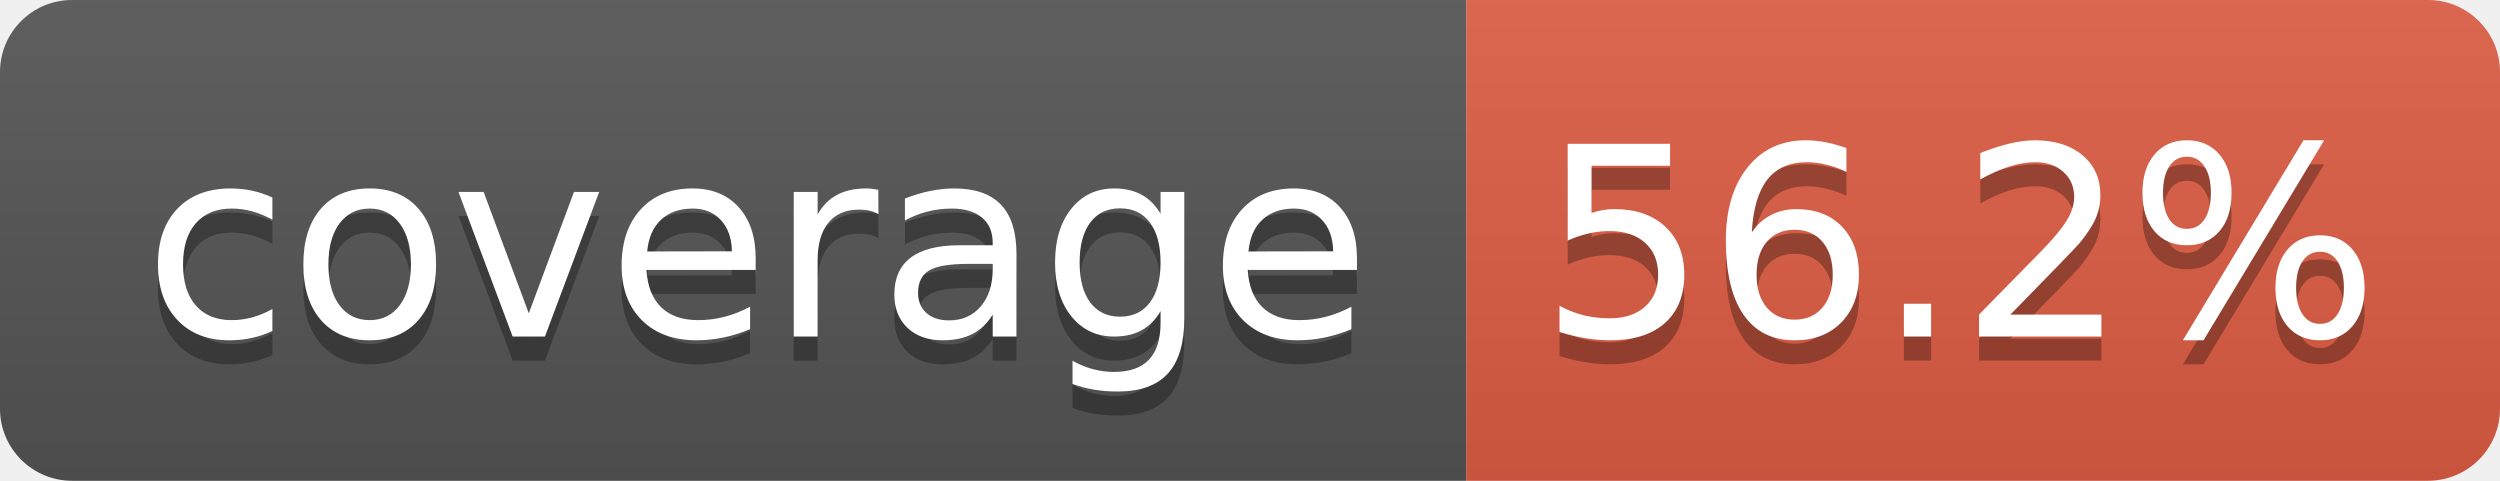
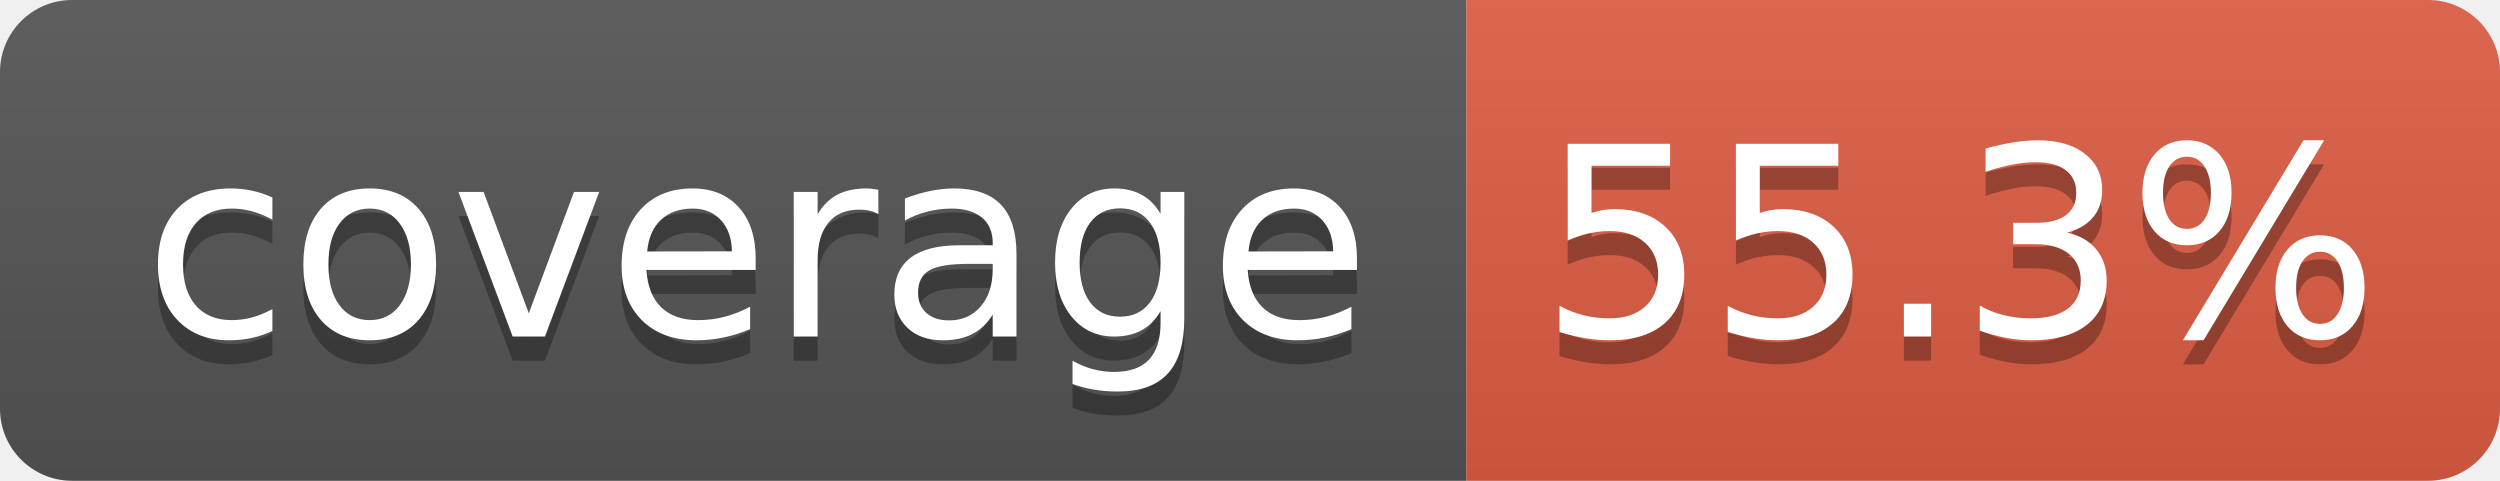
- <svg xmlns="http://www.w3.org/2000/svg" width="104" height="20" role="img" aria-label="coverage: 56.2%">
+ <svg xmlns="http://www.w3.org/2000/svg" width="104" height="20" role="img" aria-label="coverage: 55.3%">
  <linearGradient id="s" x2="0" y2="100%">
    <stop offset="0" stop-color="#bbb" stop-opacity=".1" />
    <stop offset="1" stop-opacity=".1" />
  </linearGradient>
  <clipPath id="r">
    <rect width="104" height="20" rx="3" fill="#fff" />
  </clipPath>
  <g clip-path="url(#r)">
    <rect width="61" height="20" fill="#555" />
    <rect x="61" width="43" height="20" fill="#e05d44" />
    <rect width="104" height="20" fill="url(#s)" />
  </g>
  <g fill="#fff" text-anchor="middle" font-family="Verdana,Geneva,DejaVu Sans,sans-serif" text-rendering="geometricPrecision" font-size="110">
    <text aria-hidden="true" x="315" y="150" fill="#010101" fill-opacity=".3" transform="scale(.1)" textLength="510">coverage</text>
    <text x="315" y="140" transform="scale(.1)" fill="#fff" textLength="510">coverage</text>
-     <text aria-hidden="true" x="815" y="150" fill="#010101" fill-opacity=".3" transform="scale(.1)" textLength="330">56.2%</text>
-     <text x="815" y="140" transform="scale(.1)" fill="#fff" textLength="330">56.2%</text>
+     <text aria-hidden="true" x="815" y="150" fill="#010101" fill-opacity=".3" transform="scale(.1)" textLength="330">55.3%</text>
+     <text x="815" y="140" transform="scale(.1)" fill="#fff" textLength="330">55.3%</text>
  </g>
</svg>
